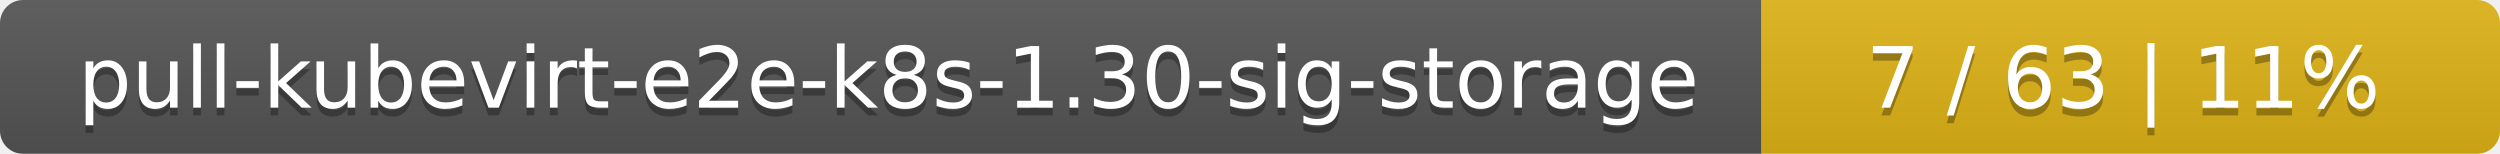
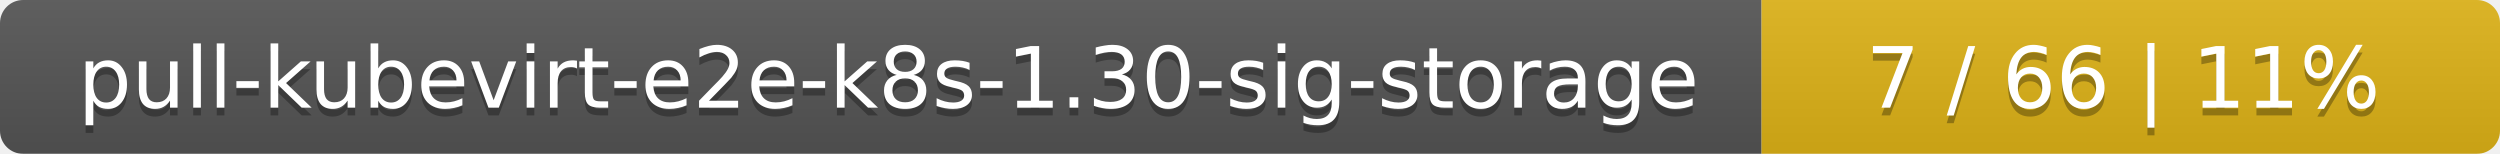
<svg xmlns="http://www.w3.org/2000/svg" width="325" height="20">
  <linearGradient id="smooth" x2="0" y2="100%">
    <stop offset="0" stop-color="#bbb" stop-opacity=".1" />
    <stop offset="1" stop-opacity=".1" />
  </linearGradient>
  <mask id="round">
    <rect width="325" height="20" rx="3" fill="#fff" />
  </mask>
  <g mask="url(#round)">
    <rect width="229" height="20" fill="#555" />
    <rect x="229" width="96" height="20" fill="#dfb317" />
    <rect width="325" height="20" fill="url(#smooth)" />
  </g>
  <g fill="#fff" text-anchor="middle" font-family="DejaVu Sans,Verdana,Geneva,sans-serif" font-size="11">
    <text x="115.5" y="15" fill="#010101" fill-opacity=".3">pull-kubevirt-e2e-k8s-1.30-sig-storage</text>
    <text x="115.5" y="14">pull-kubevirt-e2e-k8s-1.30-sig-storage</text>
-     <text x="276" y="15" fill="#010101" fill-opacity=".3">7 / 63    |    11%</text>
-     <text x="276" y="14">7 / 63    |    11%</text>
+     <text x="276" y="15" fill="#010101" fill-opacity=".3">7 / 66    |    11%</text>
+     <text x="276" y="14">7 / 66    |    11%</text>
  </g>
</svg>
